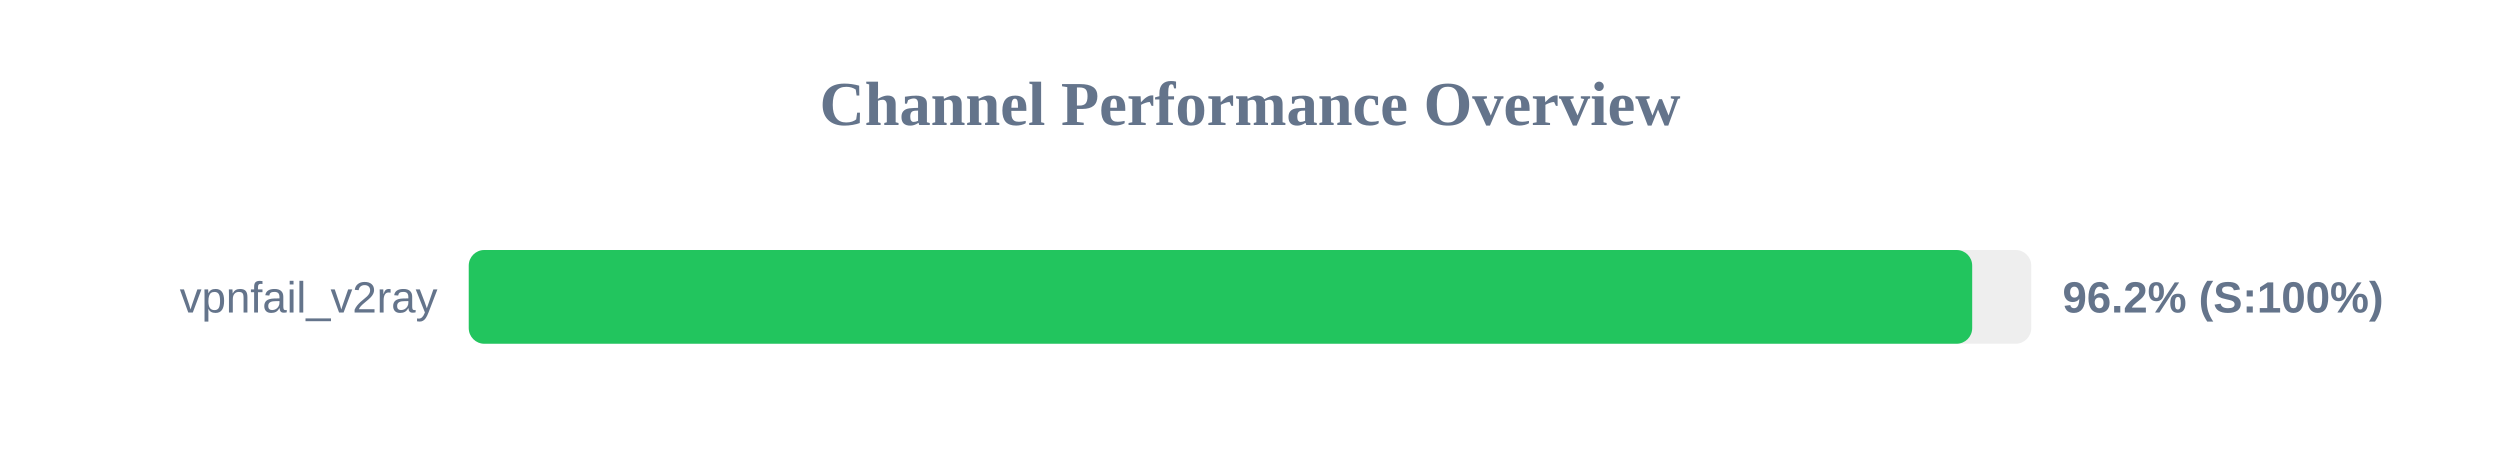
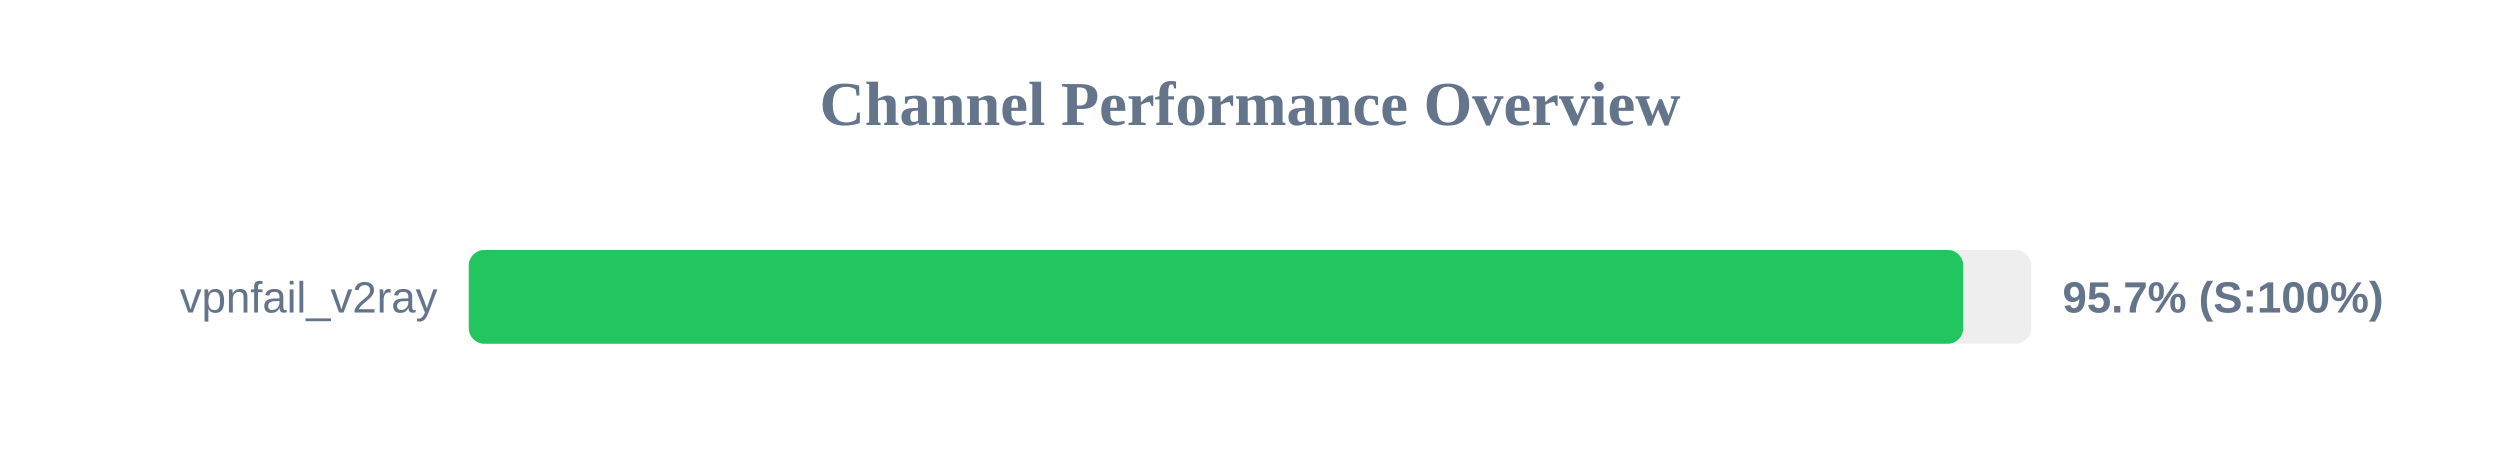
<svg xmlns="http://www.w3.org/2000/svg" width="800" height="150" version="1.1">
  <style>
        .row { font: 14px Arial; fill: #64748b; }
        .score { font: bold 14px Arial; fill: #64748b; }
    </style>
  <text x="400" y="40" text-anchor="middle" font-size="20px" font-weight="bold" fill="#64748b">Channel Performance Overview</text>
  <rect x="150" y="80" width="500" height="30" fill="#eee" rx="5" />
-   <rect x="150" y="80" width="481.1" height="30" fill="#22c55e" rx="5" />
+   <rect x="150" y="80" width="478.25" height="30" fill="#22c55e" rx="5" />
  <text x="140" y="100" text-anchor="end" class="row">vpnfail_v2ray</text>
-   <text x="660" y="100" text-anchor="start" class="score">96.2% (S:100%)</text>
+   <text x="660" y="100" text-anchor="start" class="score">95.7% (S:100%)</text>
</svg>
